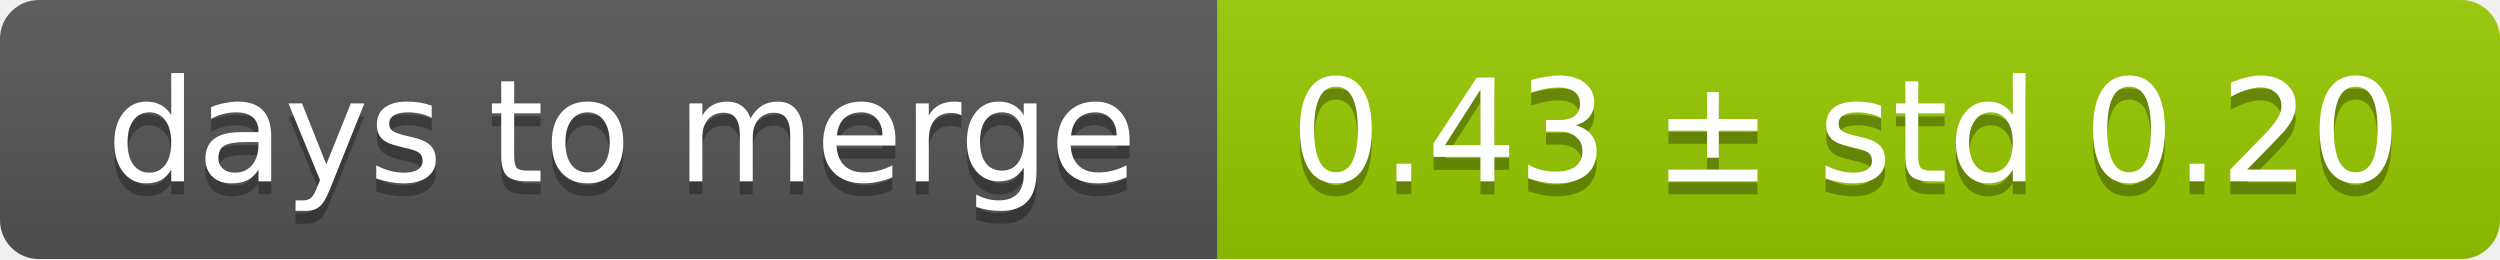
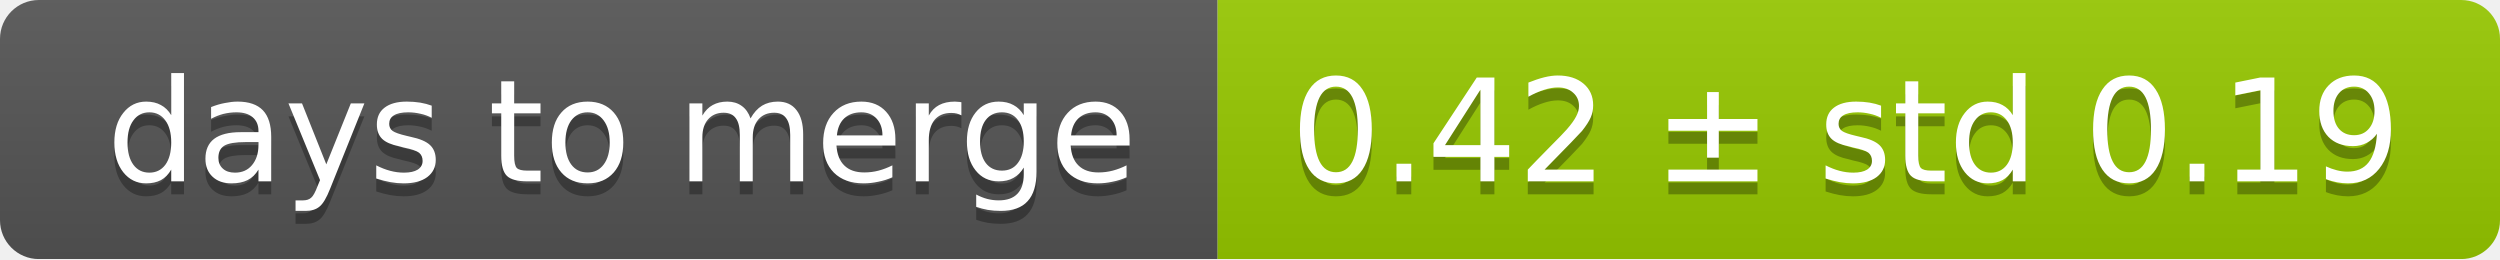
<svg xmlns="http://www.w3.org/2000/svg" width="193" height="20">
  <linearGradient id="smooth" x2="0" y2="100%">
    <stop offset="0" stop-color="#bbb" stop-opacity=".1" />
    <stop offset="1" stop-opacity=".1" />
  </linearGradient>
  <mask id="round">
    <rect width="193" height="20" rx="3" fill="#fff" />
  </mask>
  <g mask="url(#round)">
    <rect width="94" height="20" fill="#555" />
    <rect x="94" width="99" height="20" fill="#97ca00" />
    <rect width="193" height="20" fill="url(#smooth)" />
  </g>
  <g fill="#fff" text-anchor="middle" font-family="DejaVu Sans,Verdana,Geneva,sans-serif" font-size="11">
    <text x="48" y="15" fill="#010101" fill-opacity=".3">days to merge</text>
    <text x="48" y="14">days to merge</text>
-     <text x="142.5" y="15" fill="#010101" fill-opacity=".3">0.43 ± std 0.20</text>
-     <text x="142.5" y="14">0.43 ± std 0.20</text>
+     <text x="142.5" y="15" fill="#010101" fill-opacity=".3">0.42 ± std 0.19</text>
+     <text x="142.5" y="14">0.42 ± std 0.19</text>
  </g>
</svg>
